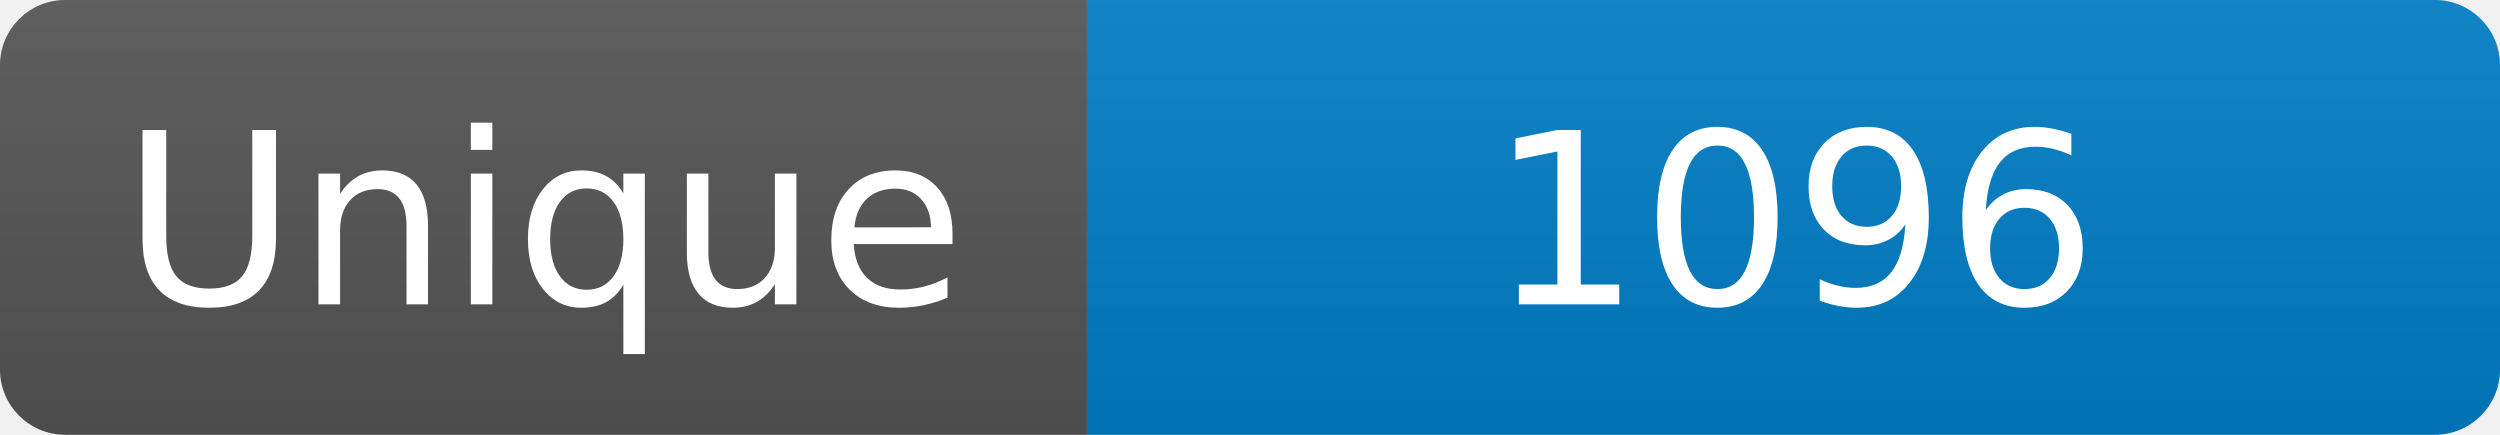
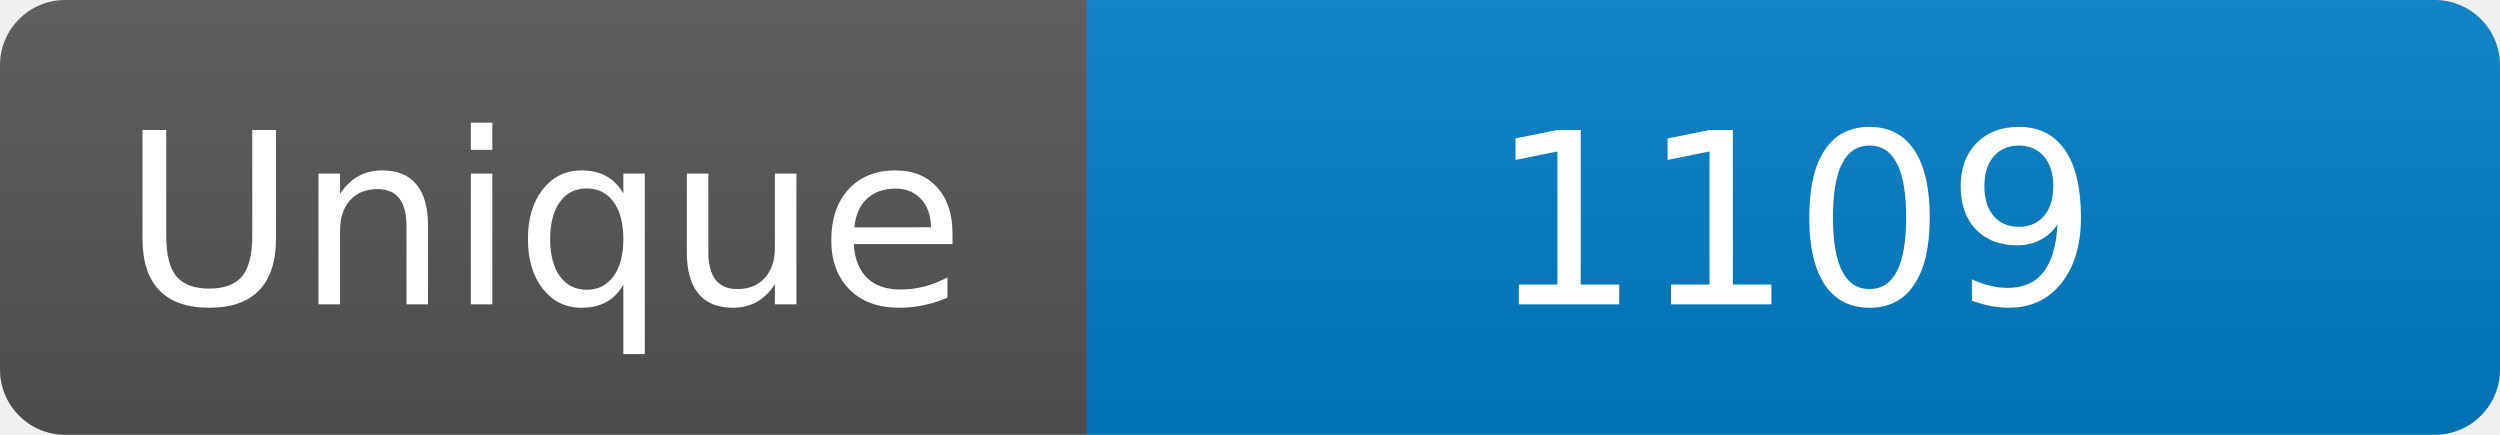
<svg xmlns="http://www.w3.org/2000/svg" width="115" height="20" role="img" aria-label="Maintained?: yes">
  <linearGradient id="s" x2="0" y2="100%">
    <stop offset="0" stop-color="#bbb" stop-opacity=".1" />
    <stop offset="1" stop-opacity=".1" />
  </linearGradient>
  <clipPath id="r">
    <rect width="115" height="20" rx="3" fill="#fff" />
  </clipPath>
  <g clip-path="url(#r)">
    <rect width="50" height="20" fill="#555" />
    <rect x="50" width="160" height="20" fill="#007ec6" />
    <rect width="115" height="20" fill="url(#s)" />
  </g>
  <g fill="#fff" text-anchor="middle" font-family="Verdana,Geneva,DejaVu Sans,sans-serif" font-size="110">
    <text x="250" y="140" transform="scale(.1)" fill="#fff">Unique</text>
-     <text x="825" y="140" transform="scale(.1)" fill="#fff">1096</text>
+     <text x="825" y="140" transform="scale(.1)" fill="#fff">1109</text>
  </g>
</svg>
